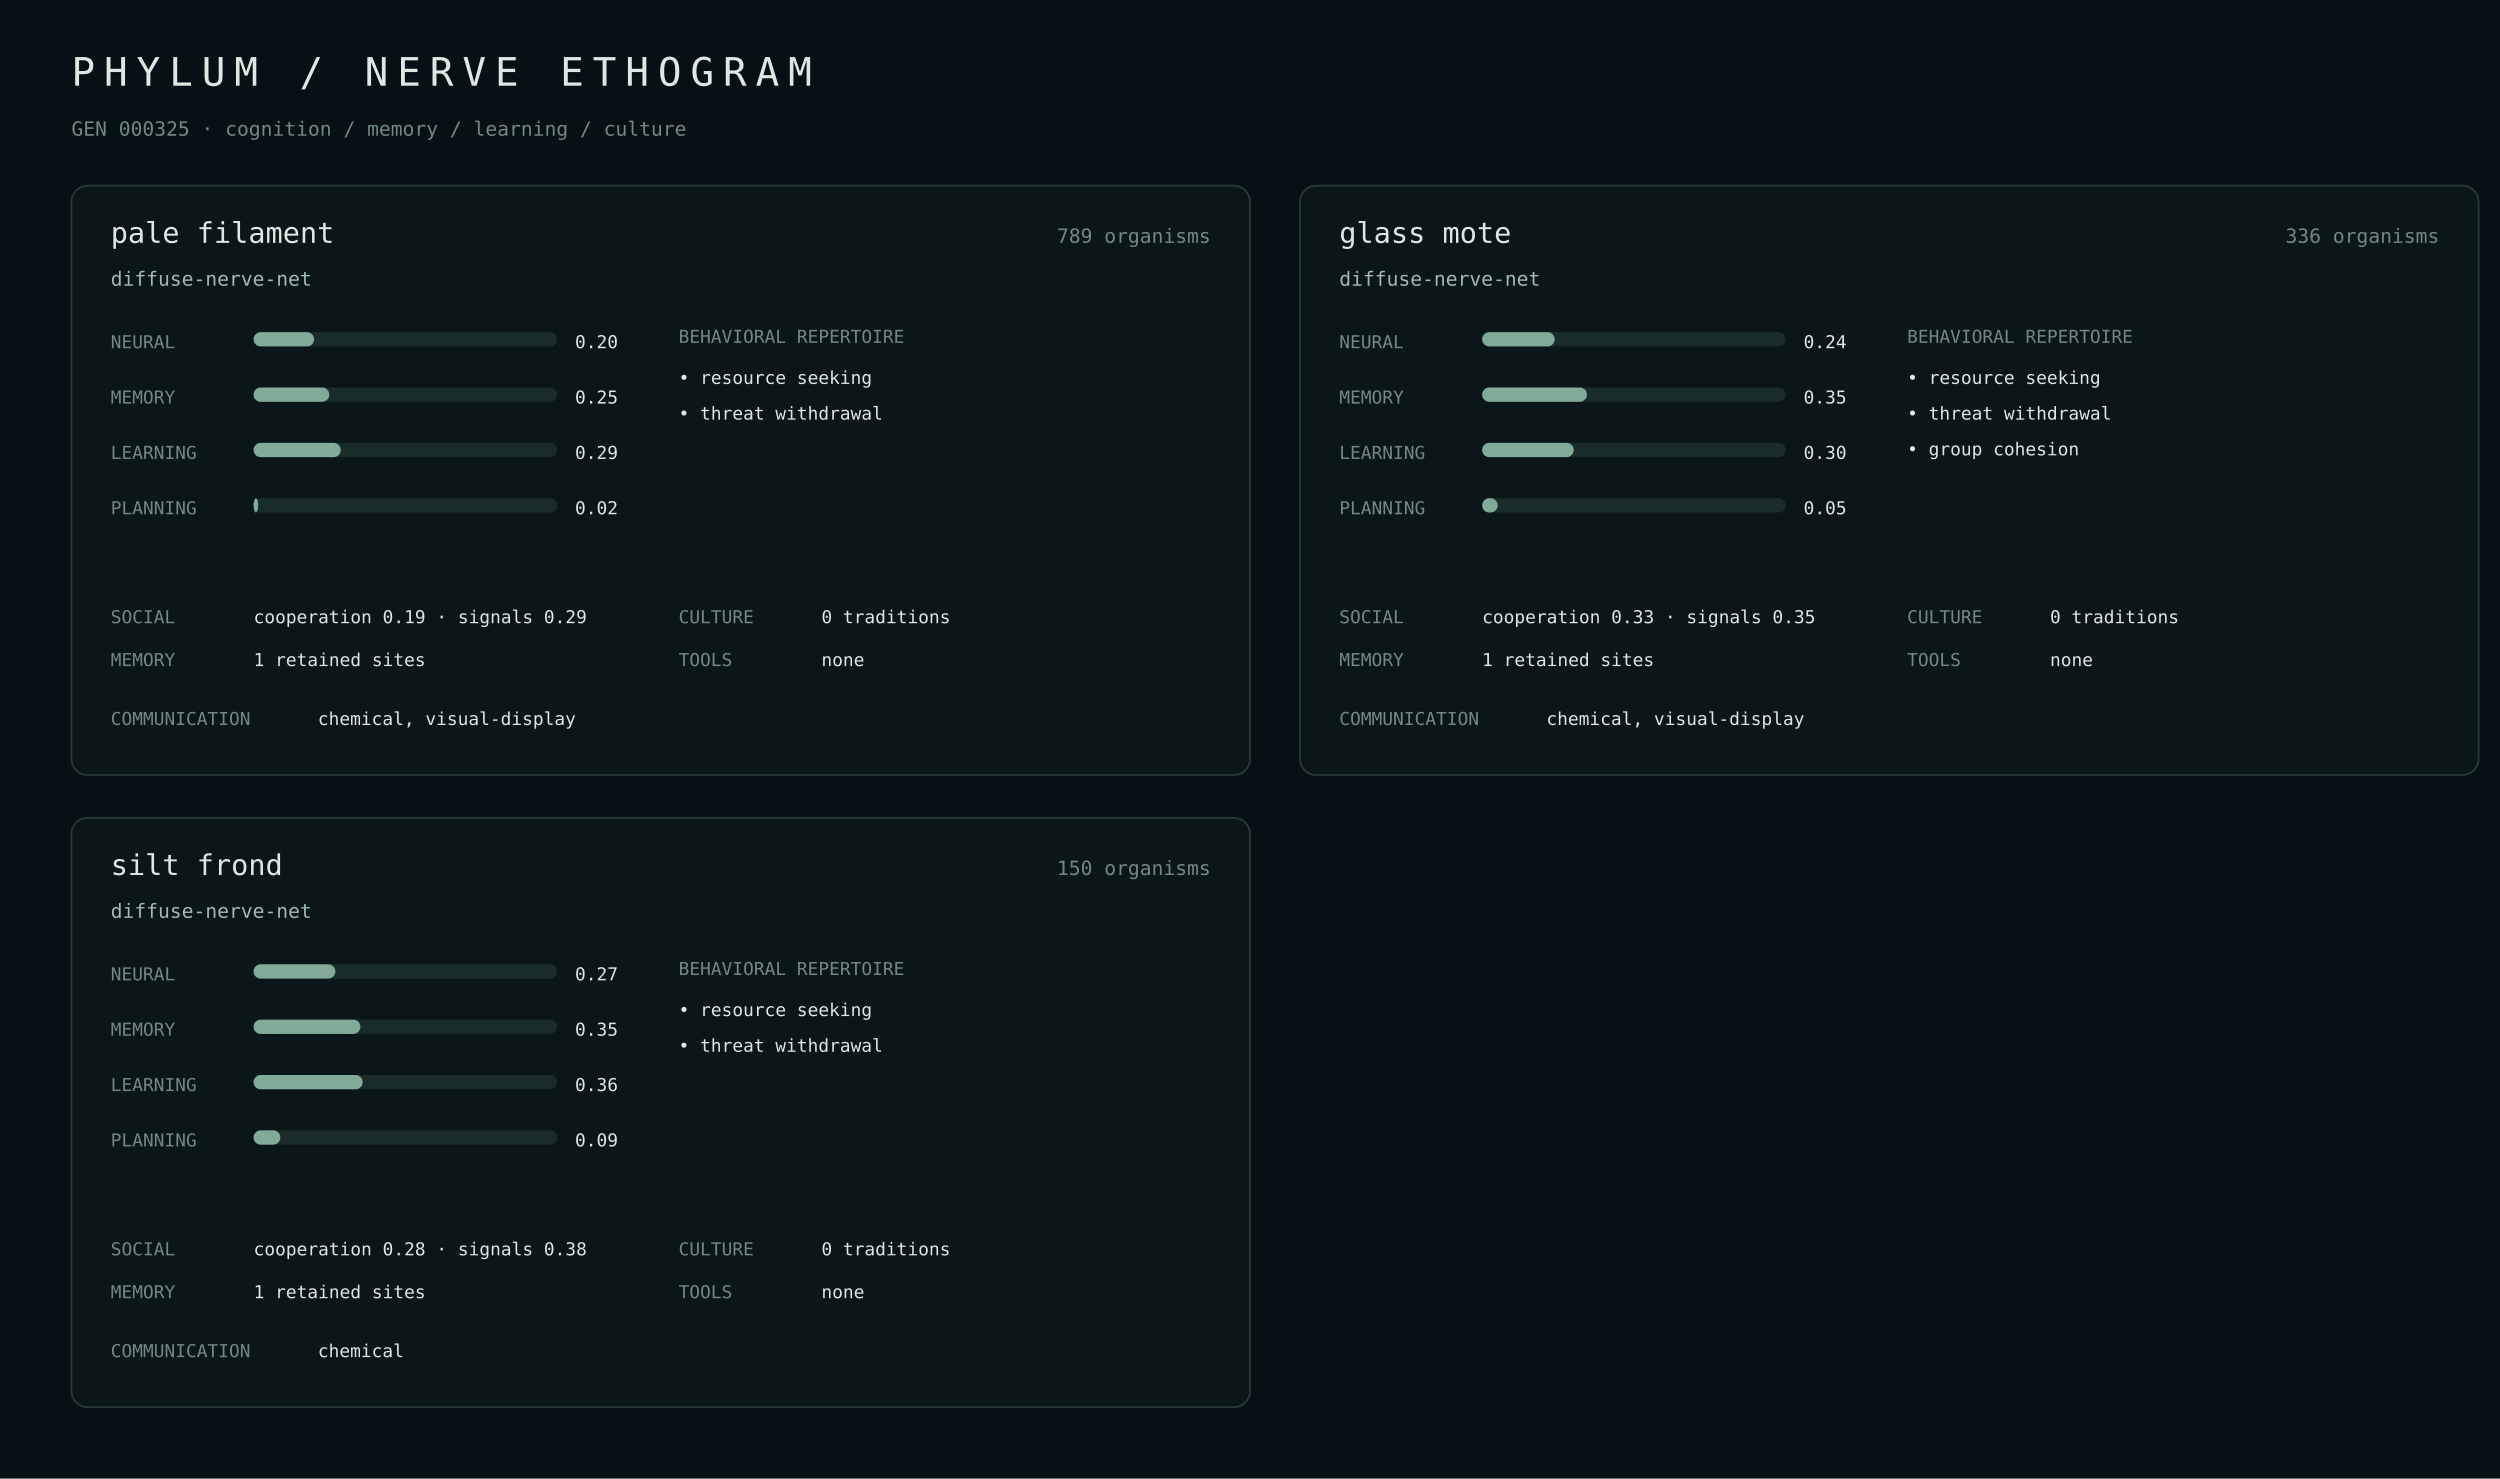
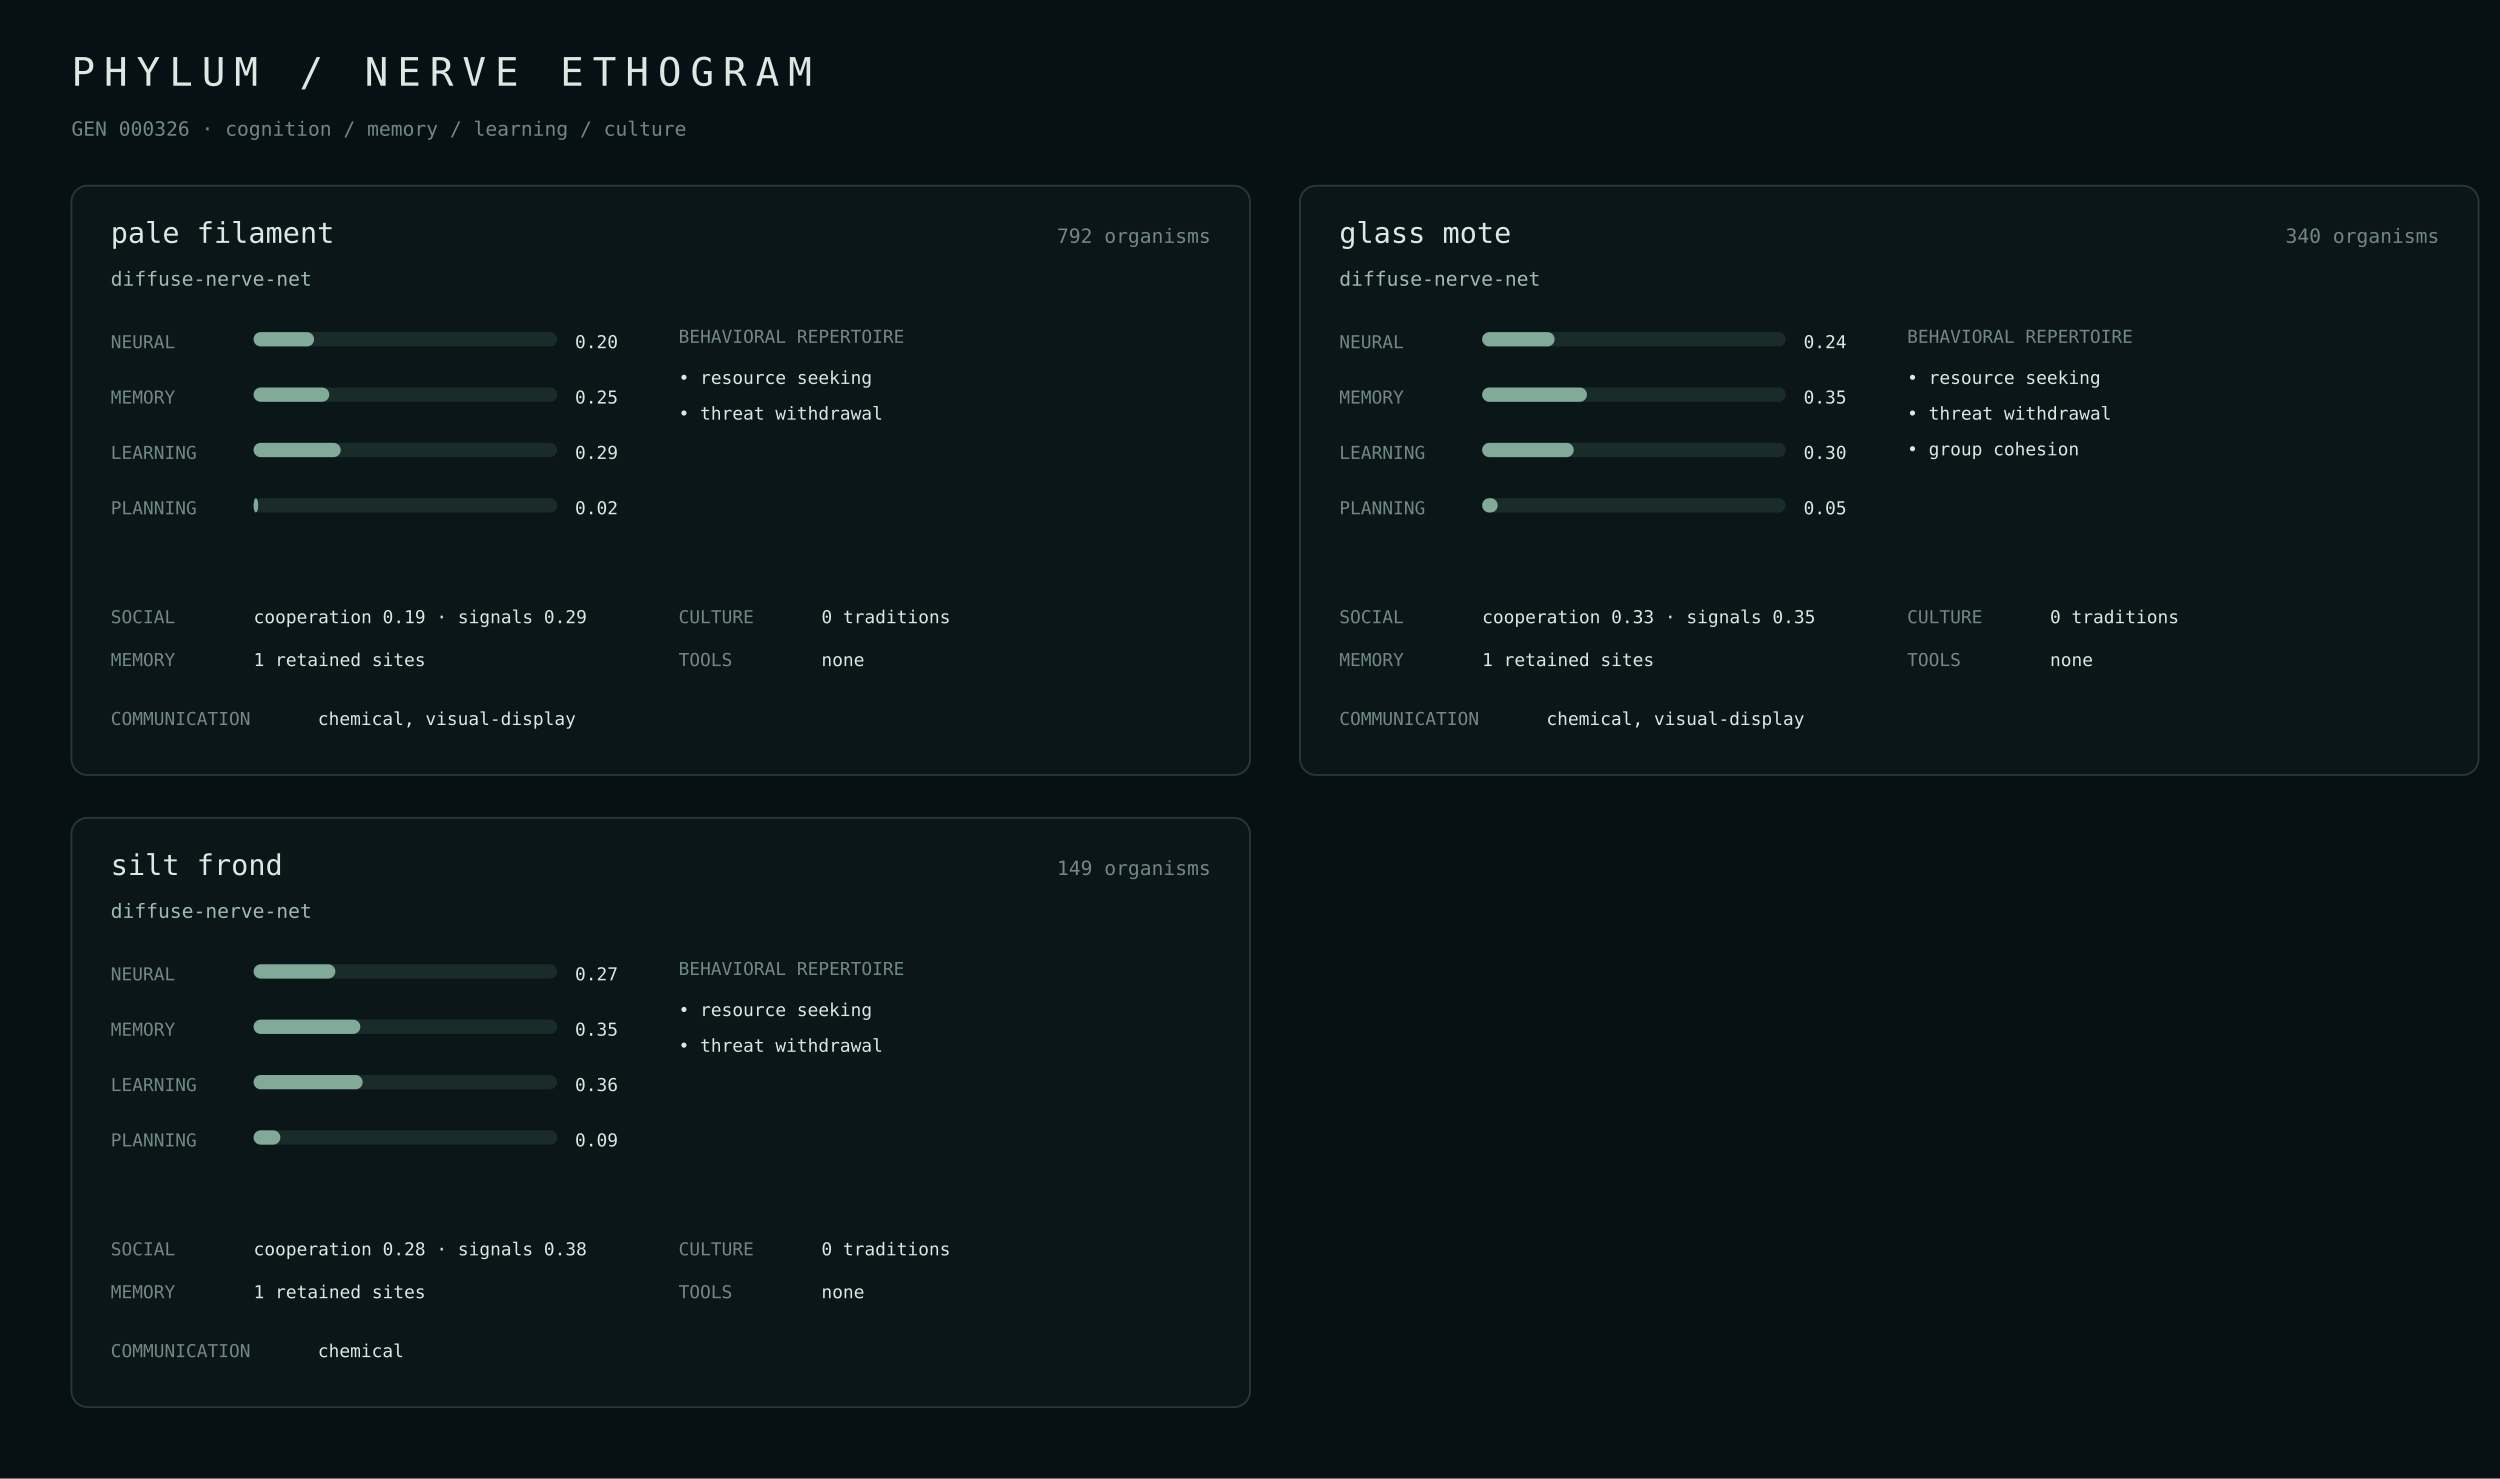
<svg xmlns="http://www.w3.org/2000/svg" width="1400" height="828" viewBox="0 0 1400 828">
  <rect width="100%" height="100%" fill="#071014" />
  <style>text{font-family:ui-monospace,SFMono-Regular,Menlo,monospace;fill:#dce8e2}.m{fill:#718982}.a{fill:#9fbcae}.line{stroke:#263b38}.bar{fill:#1a2c29}.fill{fill:#82aa98}</style>
  <text x="40" y="48" font-size="22" letter-spacing="5">PHYLUM / NERVE ETHOGRAM</text>
-   <text x="40" y="76" class="m" font-size="11">GEN 000325 · cognition / memory / learning / culture</text>
+   <text x="40" y="76" class="m" font-size="11">GEN 000326 · cognition / memory / learning / culture</text>
  <rect x="40" y="104" width="660" height="330" rx="9" fill="#0b1619" stroke="#263b38" />
  <text x="62" y="136" font-size="16">pale filament</text>
-   <text x="678" y="136" class="m" text-anchor="end" font-size="11">789 organisms</text>
+   <text x="678" y="136" class="m" text-anchor="end" font-size="11">792 organisms</text>
  <text x="62" y="160" class="a" font-size="11">diffuse-nerve-net</text>
  <text x="62" y="195" class="m" font-size="10">NEURAL</text>
  <rect x="142" y="186" width="170" height="8" rx="4" class="bar" />
  <rect x="142" y="186" width="33.9" height="8" rx="4" class="fill" />
  <text x="322" y="195" font-size="10">0.20</text>
  <text x="62" y="226" class="m" font-size="10">MEMORY</text>
  <rect x="142" y="217" width="170" height="8" rx="4" class="bar" />
  <rect x="142" y="217" width="42.4" height="8" rx="4" class="fill" />
  <text x="322" y="226" font-size="10">0.25</text>
  <text x="62" y="257" class="m" font-size="10">LEARNING</text>
  <rect x="142" y="248" width="170" height="8" rx="4" class="bar" />
  <rect x="142" y="248" width="48.8" height="8" rx="4" class="fill" />
  <text x="322" y="257" font-size="10">0.29</text>
  <text x="62" y="288" class="m" font-size="10">PLANNING</text>
  <rect x="142" y="279" width="170" height="8" rx="4" class="bar" />
  <rect x="142" y="279" width="2.6" height="8" rx="4" class="fill" />
  <text x="322" y="288" font-size="10">0.02</text>
  <text x="380" y="192" class="m" font-size="10">BEHAVIORAL REPERTOIRE</text>
  <text x="380" y="215" font-size="10">• resource seeking</text>
  <text x="380" y="235" font-size="10">• threat withdrawal</text>
  <text x="62" y="349" class="m" font-size="10">SOCIAL</text>
  <text x="142" y="349" font-size="10">cooperation 0.19 · signals 0.29</text>
  <text x="62" y="373" class="m" font-size="10">MEMORY</text>
  <text x="142" y="373" font-size="10">1 retained sites</text>
  <text x="380" y="349" class="m" font-size="10">CULTURE</text>
  <text x="460" y="349" font-size="10">0 traditions</text>
  <text x="380" y="373" class="m" font-size="10">TOOLS</text>
  <text x="460" y="373" font-size="10">none</text>
  <text x="62" y="406" class="m" font-size="10">COMMUNICATION</text>
  <text x="178" y="406" font-size="10">chemical, visual-display</text>
  <rect x="728" y="104" width="660" height="330" rx="9" fill="#0b1619" stroke="#263b38" />
  <text x="750" y="136" font-size="16">glass mote</text>
-   <text x="1366" y="136" class="m" text-anchor="end" font-size="11">336 organisms</text>
+   <text x="1366" y="136" class="m" text-anchor="end" font-size="11">340 organisms</text>
  <text x="750" y="160" class="a" font-size="11">diffuse-nerve-net</text>
  <text x="750" y="195" class="m" font-size="10">NEURAL</text>
  <rect x="830" y="186" width="170" height="8" rx="4" class="bar" />
  <rect x="830" y="186" width="40.6" height="8" rx="4" class="fill" />
  <text x="1010" y="195" font-size="10">0.24</text>
  <text x="750" y="226" class="m" font-size="10">MEMORY</text>
  <rect x="830" y="217" width="170" height="8" rx="4" class="bar" />
  <rect x="830" y="217" width="58.7" height="8" rx="4" class="fill" />
  <text x="1010" y="226" font-size="10">0.35</text>
  <text x="750" y="257" class="m" font-size="10">LEARNING</text>
  <rect x="830" y="248" width="170" height="8" rx="4" class="bar" />
  <rect x="830" y="248" width="51.3" height="8" rx="4" class="fill" />
  <text x="1010" y="257" font-size="10">0.30</text>
  <text x="750" y="288" class="m" font-size="10">PLANNING</text>
  <rect x="830" y="279" width="170" height="8" rx="4" class="bar" />
  <rect x="830" y="279" width="8.7" height="8" rx="4" class="fill" />
  <text x="1010" y="288" font-size="10">0.05</text>
  <text x="1068" y="192" class="m" font-size="10">BEHAVIORAL REPERTOIRE</text>
  <text x="1068" y="215" font-size="10">• resource seeking</text>
  <text x="1068" y="235" font-size="10">• threat withdrawal</text>
  <text x="1068" y="255" font-size="10">• group cohesion</text>
  <text x="750" y="349" class="m" font-size="10">SOCIAL</text>
  <text x="830" y="349" font-size="10">cooperation 0.33 · signals 0.35</text>
  <text x="750" y="373" class="m" font-size="10">MEMORY</text>
  <text x="830" y="373" font-size="10">1 retained sites</text>
  <text x="1068" y="349" class="m" font-size="10">CULTURE</text>
  <text x="1148" y="349" font-size="10">0 traditions</text>
  <text x="1068" y="373" class="m" font-size="10">TOOLS</text>
  <text x="1148" y="373" font-size="10">none</text>
  <text x="750" y="406" class="m" font-size="10">COMMUNICATION</text>
  <text x="866" y="406" font-size="10">chemical, visual-display</text>
  <rect x="40" y="458" width="660" height="330" rx="9" fill="#0b1619" stroke="#263b38" />
  <text x="62" y="490" font-size="16">silt frond</text>
-   <text x="678" y="490" class="m" text-anchor="end" font-size="11">150 organisms</text>
+   <text x="678" y="490" class="m" text-anchor="end" font-size="11">149 organisms</text>
  <text x="62" y="514" class="a" font-size="11">diffuse-nerve-net</text>
  <text x="62" y="549" class="m" font-size="10">NEURAL</text>
  <rect x="142" y="540" width="170" height="8" rx="4" class="bar" />
  <rect x="142" y="540" width="45.8" height="8" rx="4" class="fill" />
  <text x="322" y="549" font-size="10">0.27</text>
  <text x="62" y="580" class="m" font-size="10">MEMORY</text>
  <rect x="142" y="571" width="170" height="8" rx="4" class="bar" />
  <rect x="142" y="571" width="59.8" height="8" rx="4" class="fill" />
  <text x="322" y="580" font-size="10">0.35</text>
  <text x="62" y="611" class="m" font-size="10">LEARNING</text>
  <rect x="142" y="602" width="170" height="8" rx="4" class="bar" />
  <rect x="142" y="602" width="61.1" height="8" rx="4" class="fill" />
  <text x="322" y="611" font-size="10">0.36</text>
  <text x="62" y="642" class="m" font-size="10">PLANNING</text>
  <rect x="142" y="633" width="170" height="8" rx="4" class="bar" />
  <rect x="142" y="633" width="15.0" height="8" rx="4" class="fill" />
  <text x="322" y="642" font-size="10">0.09</text>
  <text x="380" y="546" class="m" font-size="10">BEHAVIORAL REPERTOIRE</text>
  <text x="380" y="569" font-size="10">• resource seeking</text>
  <text x="380" y="589" font-size="10">• threat withdrawal</text>
  <text x="62" y="703" class="m" font-size="10">SOCIAL</text>
  <text x="142" y="703" font-size="10">cooperation 0.28 · signals 0.38</text>
  <text x="62" y="727" class="m" font-size="10">MEMORY</text>
  <text x="142" y="727" font-size="10">1 retained sites</text>
  <text x="380" y="703" class="m" font-size="10">CULTURE</text>
  <text x="460" y="703" font-size="10">0 traditions</text>
  <text x="380" y="727" class="m" font-size="10">TOOLS</text>
  <text x="460" y="727" font-size="10">none</text>
  <text x="62" y="760" class="m" font-size="10">COMMUNICATION</text>
  <text x="178" y="760" font-size="10">chemical</text>
</svg>
